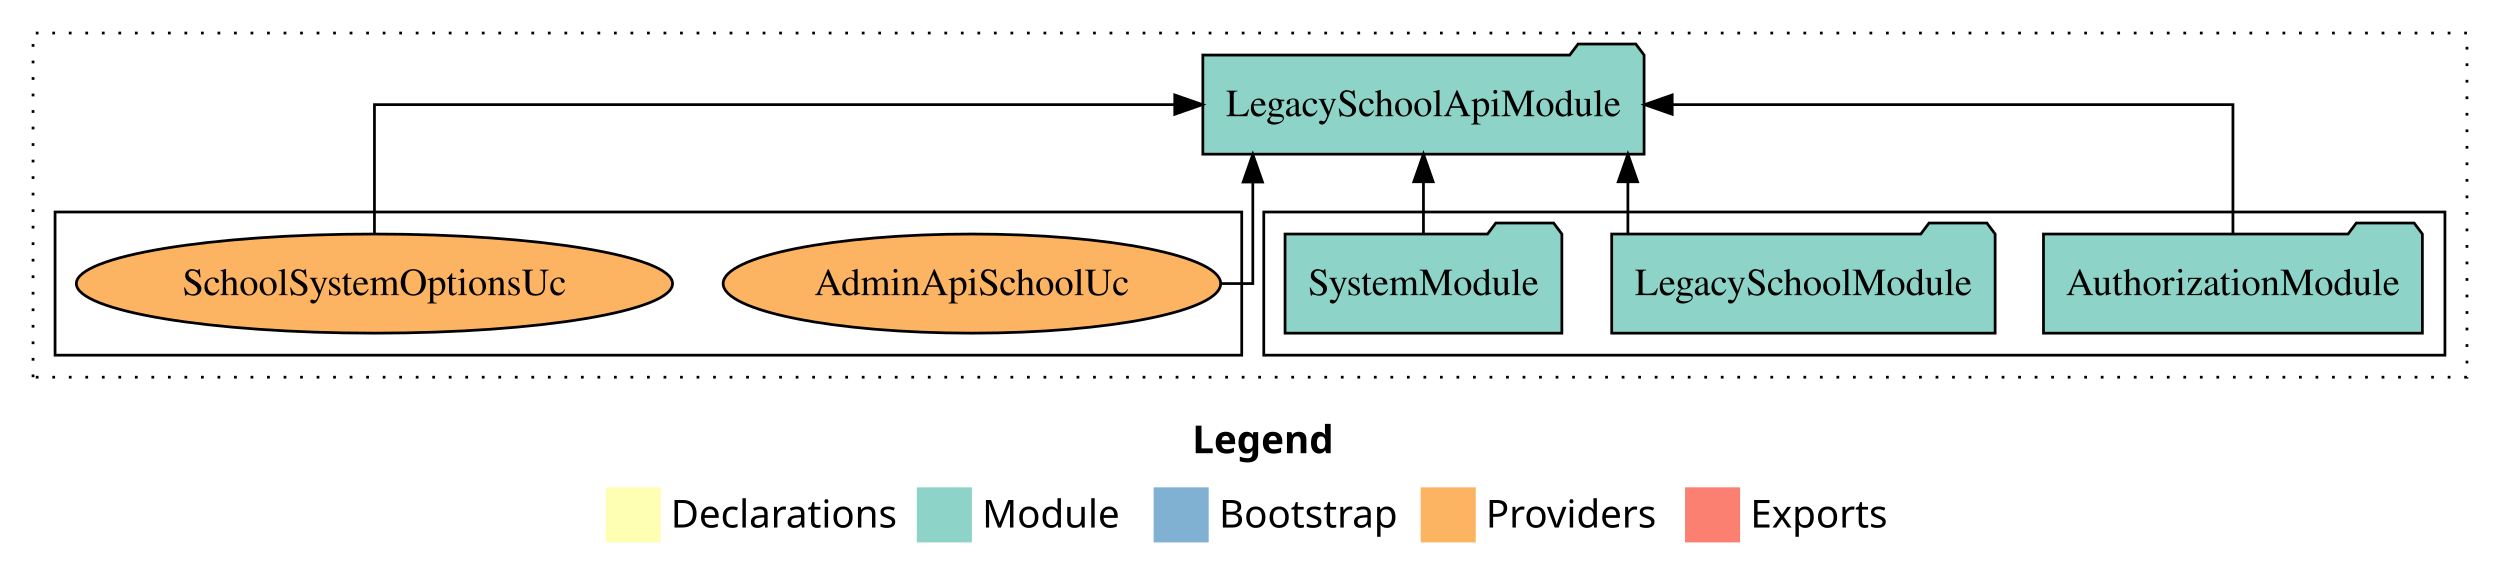
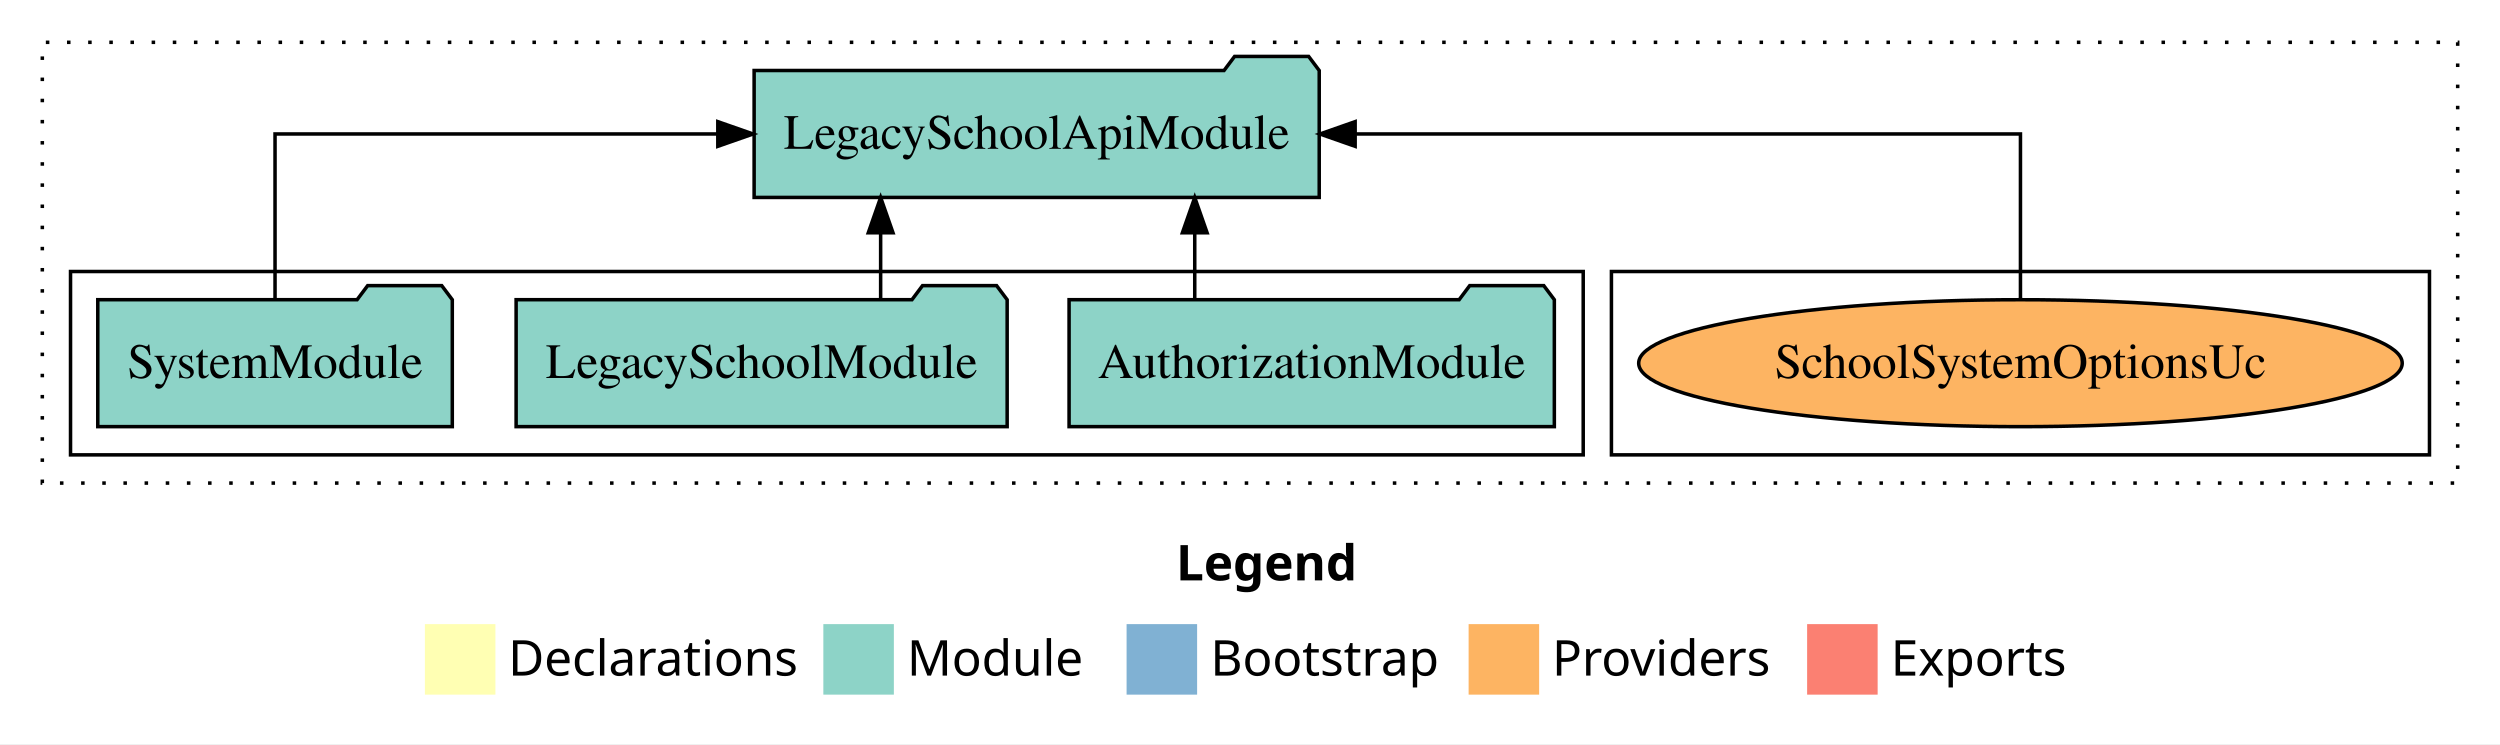
- <svg xmlns="http://www.w3.org/2000/svg" width="908pt" height="211pt" viewBox="0.00 0.00 908.00 211.00">
+ <svg xmlns="http://www.w3.org/2000/svg" width="709pt" height="211pt" viewBox="0.00 0.00 709.00 211.00">
  <g id="graph0" class="graph" transform="scale(1 1) rotate(0) translate(4 207)">
-     <polygon fill="white" stroke="transparent" points="-4,4 -4,-207 904,-207 904,4 -4,4" />
-     <text text-anchor="start" x="429.01" y="-42.4" font-family="Times-12" font-weight="bold" font-size="14.00">Legend</text>
-     <polygon fill="#ffffb3" stroke="transparent" points="216,-10 216,-30 236,-30 236,-10 216,-10" />
-     <text text-anchor="start" x="239.63" y="-15.4" font-family="Times-12" font-size="14.00">  Declarations</text>
-     <polygon fill="#8dd3c7" stroke="transparent" points="329,-10 329,-30 349,-30 349,-10 329,-10" />
-     <text text-anchor="start" x="352.73" y="-15.4" font-family="Times-12" font-size="14.00">  Module</text>
-     <polygon fill="#80b1d3" stroke="transparent" points="415,-10 415,-30 435,-30 435,-10 415,-10" />
-     <text text-anchor="start" x="438.78" y="-15.4" font-family="Times-12" font-size="14.00">  Bootstrap</text>
-     <polygon fill="#fdb462" stroke="transparent" points="512,-10 512,-30 532,-30 532,-10 512,-10" />
-     <text text-anchor="start" x="535.67" y="-15.4" font-family="Times-12" font-size="14.00">  Providers</text>
-     <polygon fill="#fb8072" stroke="transparent" points="608,-10 608,-30 628,-30 628,-10 608,-10" />
-     <text text-anchor="start" x="631.73" y="-15.4" font-family="Times-12" font-size="14.00">  Exports</text>
+     <polygon fill="white" stroke="transparent" points="-4,4 -4,-207 705,-207 705,4 -4,4" />
+     <text text-anchor="start" x="329.51" y="-42.4" font-family="Times-12" font-weight="bold" font-size="14.00">Legend</text>
+     <polygon fill="#ffffb3" stroke="transparent" points="116.5,-10 116.5,-30 136.5,-30 136.5,-10 116.5,-10" />
+     <text text-anchor="start" x="140.13" y="-15.4" font-family="Times-12" font-size="14.00">  Declarations</text>
+     <polygon fill="#8dd3c7" stroke="transparent" points="229.5,-10 229.5,-30 249.5,-30 249.5,-10 229.5,-10" />
+     <text text-anchor="start" x="253.23" y="-15.4" font-family="Times-12" font-size="14.00">  Module</text>
+     <polygon fill="#80b1d3" stroke="transparent" points="315.5,-10 315.5,-30 335.5,-30 335.5,-10 315.5,-10" />
+     <text text-anchor="start" x="339.28" y="-15.4" font-family="Times-12" font-size="14.00">  Bootstrap</text>
+     <polygon fill="#fdb462" stroke="transparent" points="412.5,-10 412.5,-30 432.5,-30 432.5,-10 412.5,-10" />
+     <text text-anchor="start" x="436.17" y="-15.4" font-family="Times-12" font-size="14.00">  Providers</text>
+     <polygon fill="#fb8072" stroke="transparent" points="508.5,-10 508.5,-30 528.5,-30 528.5,-10 508.5,-10" />
+     <text text-anchor="start" x="532.23" y="-15.4" font-family="Times-12" font-size="14.00">  Exports</text>
    <g id="clust1" class="cluster">
-       <polygon fill="none" stroke="black" stroke-dasharray="1,5" points="8,-70 8,-195 892,-195 892,-70 8,-70" />
+       <polygon fill="none" stroke="black" stroke-dasharray="1,5" points="8,-70 8,-195 693,-195 693,-70 8,-70" />
+     </g>
+     <g id="clust6" class="cluster">
+       <polygon fill="none" stroke="black" points="453,-78 453,-130 685,-130 685,-78 453,-78" />
    </g>
    <g id="clust3" class="cluster">
-       <polygon fill="none" stroke="black" points="455,-78 455,-130 884,-130 884,-78 455,-78" />
-     </g>
-     <g id="clust6" class="cluster">
-       <polygon fill="none" stroke="black" points="16,-78 16,-130 447,-130 447,-78 16,-78" />
+       <polygon fill="none" stroke="black" points="16,-78 16,-130 445,-130 445,-78 16,-78" />
    </g>
    <g id="node1" class="node">
-       <polygon fill="#8dd3c7" stroke="black" points="875.81,-122 872.81,-126 851.81,-126 848.81,-122 738.19,-122 738.19,-86 875.81,-86 875.81,-122" />
-       <text text-anchor="middle" x="807" y="-99.8" font-family="Times,serif" font-size="14.00">AuthorizationModule</text>
+       <polygon fill="#8dd3c7" stroke="black" points="436.81,-122 433.81,-126 412.81,-126 409.81,-122 299.19,-122 299.19,-86 436.81,-86 436.81,-122" />
+       <text text-anchor="middle" x="368" y="-99.8" font-family="Times,serif" font-size="14.00">AuthorizationModule</text>
    </g>
    <g id="node4" class="node">
-       <polygon fill="#8dd3c7" stroke="black" points="593.13,-187 590.13,-191 569.13,-191 566.13,-187 432.87,-187 432.87,-151 593.13,-151 593.13,-187" />
-       <text text-anchor="middle" x="513" y="-164.8" font-family="Times,serif" font-size="14.00">LegacySchoolApiModule</text>
+       <polygon fill="#8dd3c7" stroke="black" points="370.13,-187 367.13,-191 346.13,-191 343.13,-187 209.87,-187 209.87,-151 370.13,-151 370.13,-187" />
+       <text text-anchor="middle" x="290" y="-164.8" font-family="Times,serif" font-size="14.00">LegacySchoolApiModule</text>
    </g>
    <g id="edge1" class="edge">
-       <path fill="none" stroke="black" d="M807,-122.11C807,-141.34 807,-169 807,-169 807,-169 603.34,-169 603.34,-169" />
-       <polygon fill="black" stroke="black" points="603.34,-165.5 593.34,-169 603.34,-172.5 603.34,-165.5" />
+       <path fill="none" stroke="black" d="M334.83,-122.11C334.83,-122.11 334.83,-140.99 334.83,-140.99" />
+       <polygon fill="black" stroke="black" points="331.33,-140.99 334.83,-150.99 338.33,-140.99 331.33,-140.99" />
    </g>
    <g id="node2" class="node">
-       <polygon fill="#8dd3c7" stroke="black" points="720.63,-122 717.63,-126 696.63,-126 693.63,-122 581.37,-122 581.37,-86 720.63,-86 720.63,-122" />
-       <text text-anchor="middle" x="651" y="-99.8" font-family="Times,serif" font-size="14.00">LegacySchoolModule</text>
+       <polygon fill="#8dd3c7" stroke="black" points="281.63,-122 278.63,-126 257.63,-126 254.63,-122 142.37,-122 142.37,-86 281.63,-86 281.63,-122" />
+       <text text-anchor="middle" x="212" y="-99.8" font-family="Times,serif" font-size="14.00">LegacySchoolModule</text>
    </g>
    <g id="edge2" class="edge">
-       <path fill="none" stroke="black" d="M587.25,-122.11C587.25,-122.11 587.25,-140.99 587.25,-140.99" />
-       <polygon fill="black" stroke="black" points="583.75,-140.99 587.25,-150.99 590.75,-140.99 583.75,-140.99" />
+       <path fill="none" stroke="black" d="M245.75,-122.11C245.75,-122.11 245.75,-140.99 245.75,-140.99" />
+       <polygon fill="black" stroke="black" points="242.25,-140.99 245.75,-150.99 249.25,-140.99 242.25,-140.99" />
    </g>
    <g id="node3" class="node">
-       <polygon fill="#8dd3c7" stroke="black" points="563.27,-122 560.27,-126 539.27,-126 536.27,-122 462.73,-122 462.73,-86 563.27,-86 563.27,-122" />
-       <text text-anchor="middle" x="513" y="-99.8" font-family="Times,serif" font-size="14.00">SystemModule</text>
+       <polygon fill="#8dd3c7" stroke="black" points="124.27,-122 121.27,-126 100.27,-126 97.27,-122 23.73,-122 23.73,-86 124.27,-86 124.27,-122" />
+       <text text-anchor="middle" x="74" y="-99.8" font-family="Times,serif" font-size="14.00">SystemModule</text>
    </g>
    <g id="edge3" class="edge">
-       <path fill="none" stroke="black" d="M513,-122.11C513,-122.11 513,-140.99 513,-140.99" />
-       <polygon fill="black" stroke="black" points="509.5,-140.99 513,-150.99 516.5,-140.99 509.5,-140.99" />
+       <path fill="none" stroke="black" d="M74,-122.11C74,-141.34 74,-169 74,-169 74,-169 199.57,-169 199.57,-169" />
+       <polygon fill="black" stroke="black" points="199.57,-172.5 209.57,-169 199.57,-165.5 199.57,-172.5" />
    </g>
    <g id="node5" class="node">
-       <ellipse fill="#fdb462" stroke="black" cx="349" cy="-104" rx="90.35" ry="18" />
-       <text text-anchor="middle" x="349" y="-99.8" font-family="Times,serif" font-size="14.00">AdminApiSchoolUc</text>
+       <ellipse fill="#fdb462" stroke="black" cx="569" cy="-104" rx="108.27" ry="18" />
+       <text text-anchor="middle" x="569" y="-99.8" font-family="Times,serif" font-size="14.00">SchoolSystemOptionsUc</text>
    </g>
    <g id="edge4" class="edge">
-       <path fill="none" stroke="black" d="M439.71,-104C446.65,-104 451.02,-104 451.02,-104 451.02,-104 451.02,-140.89 451.02,-140.89" />
-       <polygon fill="black" stroke="black" points="447.52,-140.89 451.02,-150.89 454.52,-140.89 447.52,-140.89" />
-     </g>
-     <g id="node6" class="node">
-       <ellipse fill="#fdb462" stroke="black" cx="132" cy="-104" rx="108.27" ry="18" />
-       <text text-anchor="middle" x="132" y="-99.8" font-family="Times,serif" font-size="14.00">SchoolSystemOptionsUc</text>
-     </g>
-     <g id="edge5" class="edge">
-       <path fill="none" stroke="black" d="M132,-122.11C132,-141.34 132,-169 132,-169 132,-169 422.67,-169 422.67,-169" />
-       <polygon fill="black" stroke="black" points="422.67,-172.5 432.67,-169 422.67,-165.5 422.67,-172.5" />
+       <path fill="none" stroke="black" d="M569,-122.11C569,-141.34 569,-169 569,-169 569,-169 380.32,-169 380.32,-169" />
+       <polygon fill="black" stroke="black" points="380.32,-165.5 370.32,-169 380.32,-172.5 380.32,-165.5" />
    </g>
  </g>
</svg>
